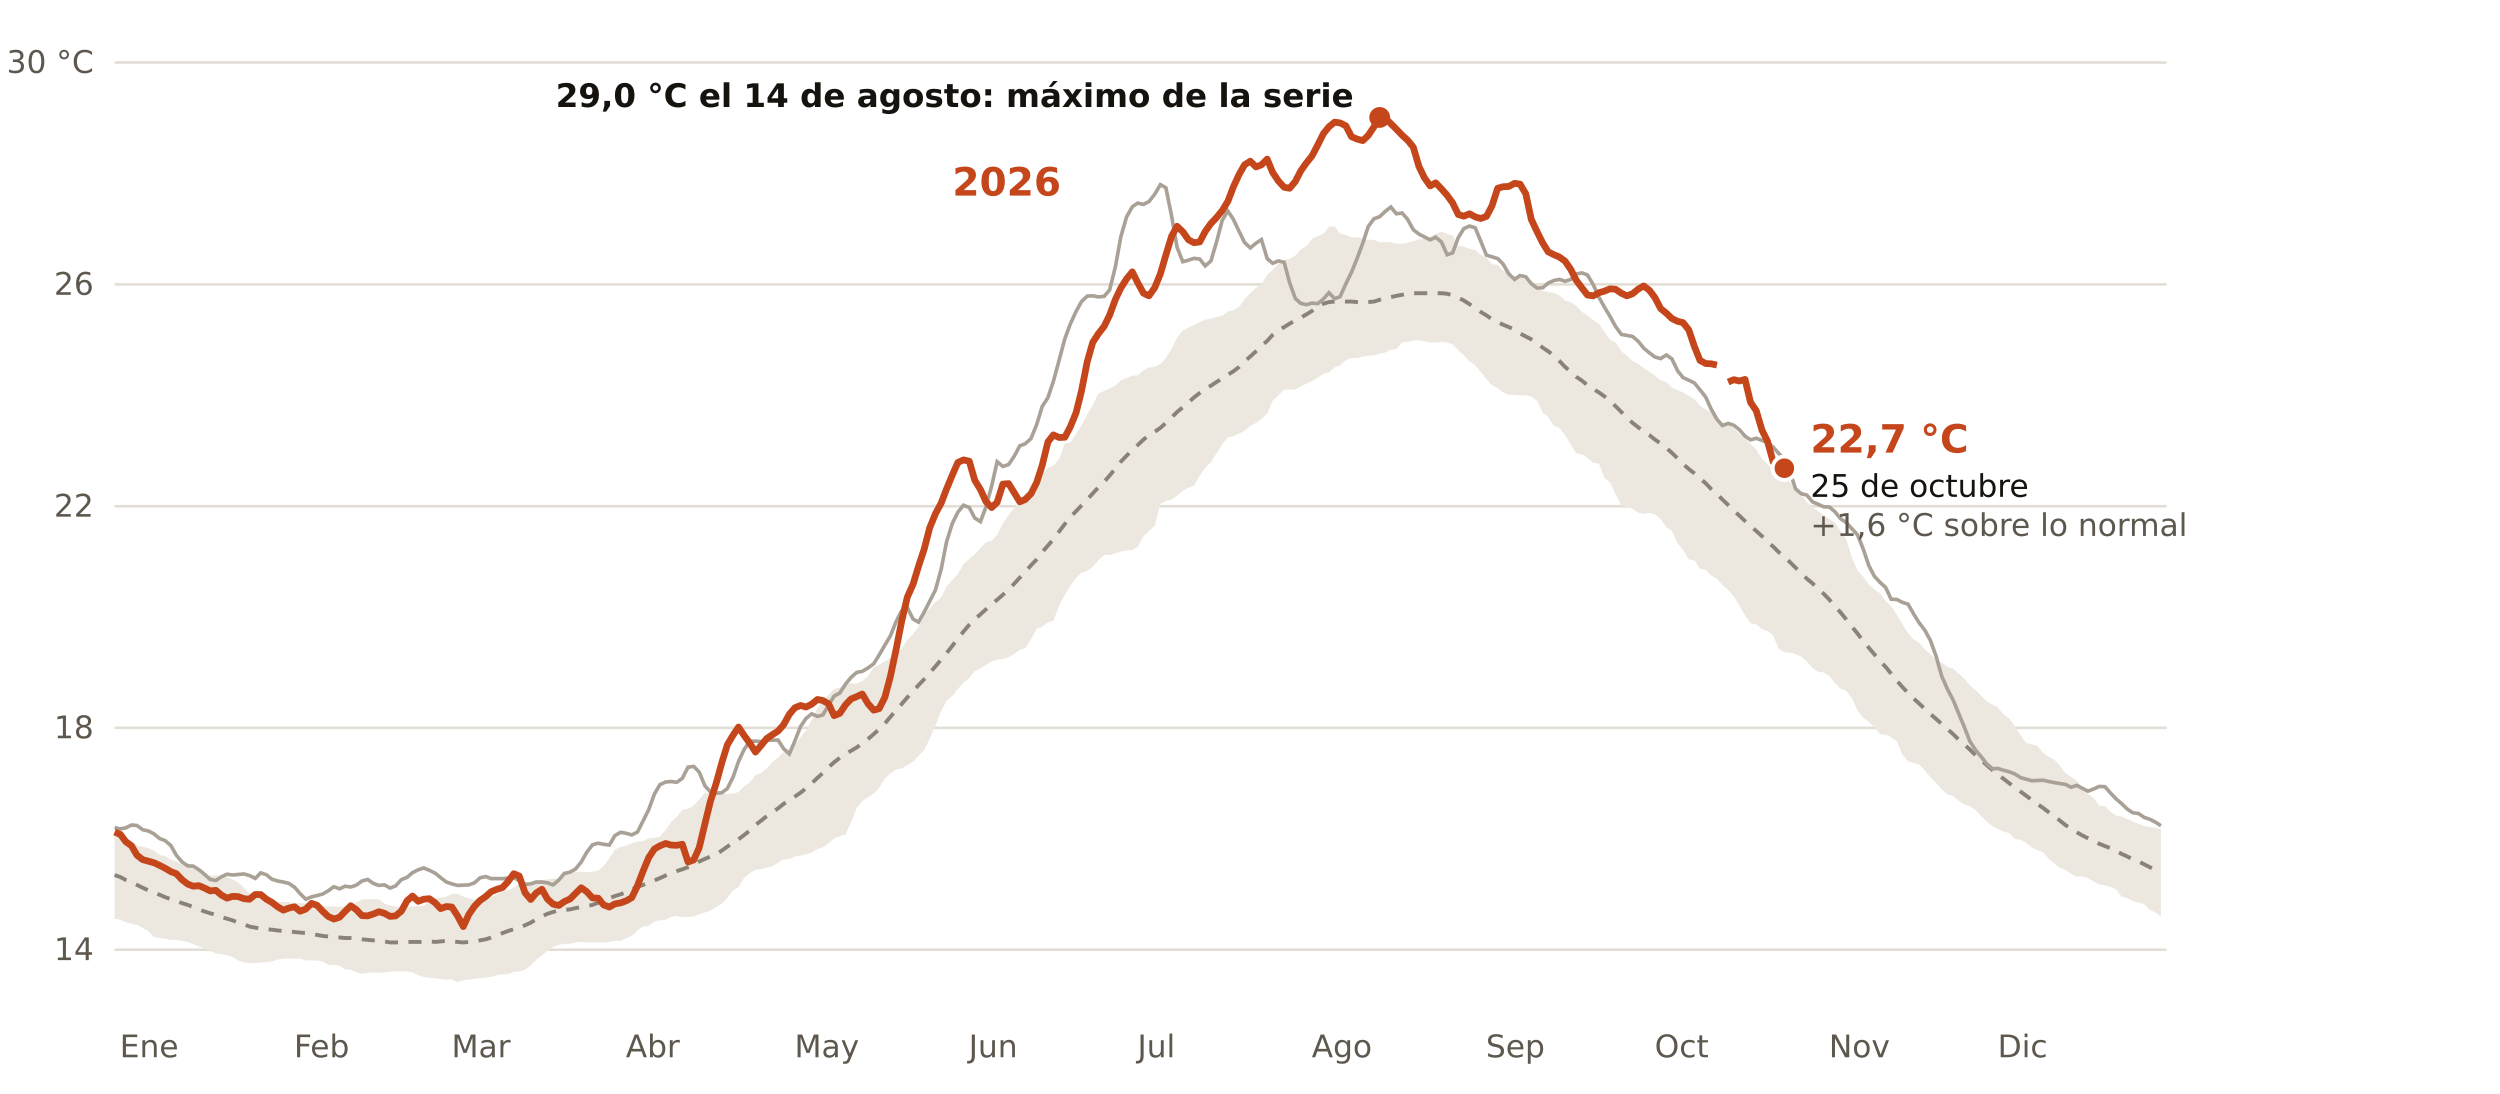
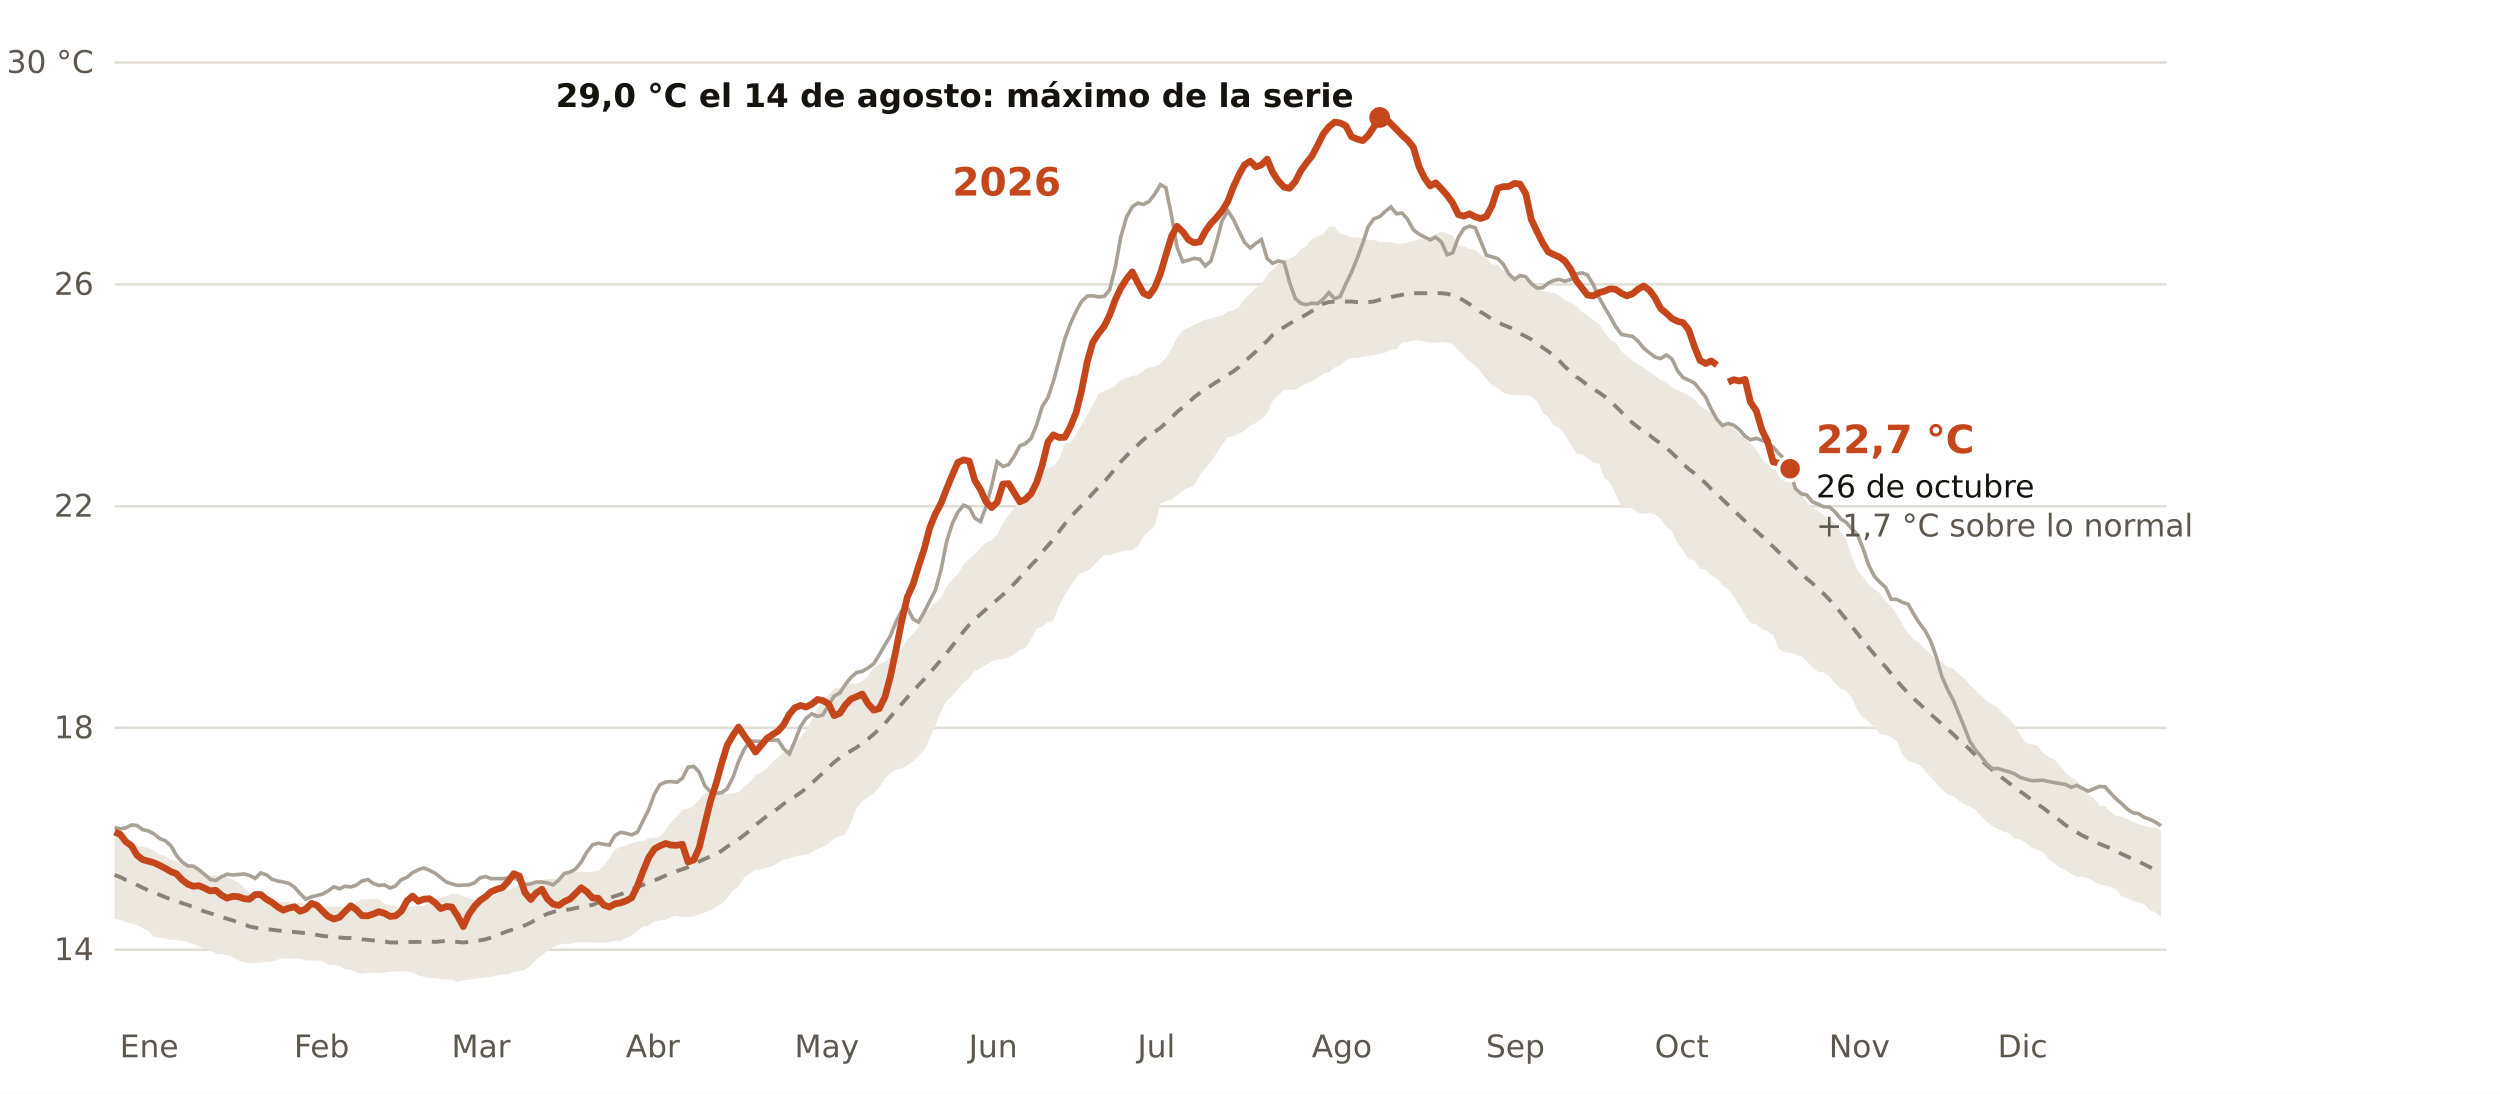
<svg xmlns="http://www.w3.org/2000/svg" viewBox="0 0 960 420" width="960" height="420" role="img" aria-label="Temperatura diaria del Mediterráneo español frente a lo normal de 1991-2020">
  <rect width="960" height="420" fill="#FFFFFF" />
  <line x1="44" x2="832" y1="364.7" y2="364.7" stroke="#E3DED5" stroke-width="1" />
  <text x="36.0" y="368.7" font-size="12" fill="#5E574E" text-anchor="end" font-weight="400" font-family="Public Sans, DejaVu Sans, Arial, sans-serif">14</text>
  <line x1="44" x2="832" y1="279.5" y2="279.5" stroke="#E3DED5" stroke-width="1" />
  <text x="36.0" y="283.5" font-size="12" fill="#5E574E" text-anchor="end" font-weight="400" font-family="Public Sans, DejaVu Sans, Arial, sans-serif">18</text>
  <line x1="44" x2="832" y1="194.4" y2="194.4" stroke="#E3DED5" stroke-width="1" />
  <text x="36.0" y="198.4" font-size="12" fill="#5E574E" text-anchor="end" font-weight="400" font-family="Public Sans, DejaVu Sans, Arial, sans-serif">22</text>
  <line x1="44" x2="832" y1="109.2" y2="109.2" stroke="#E3DED5" stroke-width="1" />
  <text x="36.0" y="113.2" font-size="12" fill="#5E574E" text-anchor="end" font-weight="400" font-family="Public Sans, DejaVu Sans, Arial, sans-serif">26</text>
  <line x1="44" x2="832" y1="24.0" y2="24.0" stroke="#E3DED5" stroke-width="1" />
  <text x="36.0" y="28.0" font-size="12" fill="#5E574E" text-anchor="end" font-weight="400" font-family="Public Sans, DejaVu Sans, Arial, sans-serif">30 °C</text>
  <text x="46.0" y="406.0" font-size="12" fill="#5E574E" text-anchor="start" font-weight="400" font-family="Public Sans, DejaVu Sans, Arial, sans-serif">Ene</text>
  <text x="112.9" y="406.0" font-size="12" fill="#5E574E" text-anchor="start" font-weight="400" font-family="Public Sans, DejaVu Sans, Arial, sans-serif">Feb</text>
  <text x="173.4" y="406.0" font-size="12" fill="#5E574E" text-anchor="start" font-weight="400" font-family="Public Sans, DejaVu Sans, Arial, sans-serif">Mar</text>
  <text x="240.3" y="406.0" font-size="12" fill="#5E574E" text-anchor="start" font-weight="400" font-family="Public Sans, DejaVu Sans, Arial, sans-serif">Abr</text>
  <text x="305.1" y="406.0" font-size="12" fill="#5E574E" text-anchor="start" font-weight="400" font-family="Public Sans, DejaVu Sans, Arial, sans-serif">May</text>
  <text x="372.0" y="406.0" font-size="12" fill="#5E574E" text-anchor="start" font-weight="400" font-family="Public Sans, DejaVu Sans, Arial, sans-serif">Jun</text>
  <text x="436.8" y="406.0" font-size="12" fill="#5E574E" text-anchor="start" font-weight="400" font-family="Public Sans, DejaVu Sans, Arial, sans-serif">Jul</text>
  <text x="503.7" y="406.0" font-size="12" fill="#5E574E" text-anchor="start" font-weight="400" font-family="Public Sans, DejaVu Sans, Arial, sans-serif">Ago</text>
  <text x="570.6" y="406.0" font-size="12" fill="#5E574E" text-anchor="start" font-weight="400" font-family="Public Sans, DejaVu Sans, Arial, sans-serif">Sep</text>
  <text x="635.4" y="406.0" font-size="12" fill="#5E574E" text-anchor="start" font-weight="400" font-family="Public Sans, DejaVu Sans, Arial, sans-serif">Oct</text>
  <text x="702.3" y="406.0" font-size="12" fill="#5E574E" text-anchor="start" font-weight="400" font-family="Public Sans, DejaVu Sans, Arial, sans-serif">Nov</text>
  <text x="767.1" y="406.0" font-size="12" fill="#5E574E" text-anchor="start" font-weight="400" font-family="Public Sans, DejaVu Sans, Arial, sans-serif">Dic</text>
  <polygon points="44.0,320.2 46.2,320.8 48.3,321.7 50.5,323.2 52.6,324.7 54.8,325.1 57.0,325.7 59.1,326.6 61.3,328.3 63.4,328.7 65.6,330.2 67.7,330.8 69.9,332.1 72.1,332.6 74.2,333.6 76.4,334.3 78.5,336.0 80.7,336.2 82.9,336.2 85.0,336.4 87.2,336.8 89.3,337.7 91.5,338.9 93.7,340.9 95.8,343.0 98.0,343.4 100.1,344.7 102.3,345.3 104.4,345.8 106.6,346.4 108.8,346.4 110.9,346.4 113.1,346.8 115.2,346.8 117.4,347.0 119.6,347.7 121.7,347.9 123.9,347.9 126.0,348.1 128.2,348.1 130.4,348.1 132.5,348.1 134.7,347.9 136.8,346.6 139.0,345.3 141.2,345.3 143.3,345.3 145.5,345.3 147.6,347.0 149.8,347.7 151.9,348.1 154.1,348.5 156.3,348.5 158.4,348.1 160.6,347.9 162.7,347.9 164.9,346.0 167.1,345.1 169.2,344.7 171.4,344.3 173.5,343.2 175.7,343.2 177.9,344.3 180.0,344.9 182.2,345.5 184.3,345.5 186.5,345.1 188.6,344.5 190.8,343.4 193.0,342.3 195.1,341.9 197.3,340.9 199.4,339.4 201.6,339.6 203.8,339.6 205.9,338.5 208.1,337.9 210.2,337.7 212.4,337.4 214.6,337.4 216.7,335.3 218.9,335.1 221.0,334.9 223.2,334.7 225.3,334.9 227.5,334.7 229.7,334.3 231.8,332.6 234.0,329.6 236.1,326.2 238.3,325.3 240.5,324.7 242.6,323.8 244.8,323.2 246.9,323.0 249.1,321.9 251.3,321.7 253.4,321.3 255.6,318.7 257.7,315.7 259.9,313.6 262.0,311.0 264.2,310.6 266.4,309.3 268.5,307.0 270.7,304.4 272.8,304.9 275.0,304.9 277.2,304.9 279.3,304.9 281.5,304.7 283.6,304.2 285.8,301.9 288.0,300.4 290.1,297.6 292.3,296.8 294.4,295.1 296.6,292.7 298.8,290.8 300.9,288.9 303.1,287.6 305.2,285.9 307.4,283.1 309.5,280.6 311.7,276.5 313.9,271.9 316.0,269.3 318.2,266.8 320.3,264.6 322.5,264.0 324.7,262.7 326.8,262.5 329.0,262.5 331.1,261.6 333.3,259.7 335.5,256.3 337.6,255.3 339.8,254.0 341.9,252.5 344.1,250.6 346.2,249.1 348.4,245.7 350.6,243.5 352.7,240.8 354.9,236.1 357.0,233.5 359.2,231.2 361.4,229.5 363.5,225.2 365.7,222.7 367.8,220.5 370.0,216.7 372.2,214.6 374.3,212.9 376.5,210.5 378.6,208.2 380.8,207.6 382.9,205.4 385.1,201.0 387.3,197.8 389.4,195.2 391.6,192.6 393.7,189.5 395.9,188.6 398.1,186.3 400.2,181.8 402.4,179.7 404.5,178.8 406.7,176.3 408.9,170.3 411.0,169.9 413.2,166.7 415.3,163.3 417.5,159.2 419.6,155.6 421.8,151.1 424.0,150.1 426.1,149.2 428.3,148.1 430.4,146.0 432.6,145.2 434.8,144.3 436.9,144.1 439.1,142.2 441.2,141.1 443.4,140.9 445.6,139.8 447.7,137.5 449.9,133.9 452.0,129.6 454.2,126.9 456.4,125.8 458.5,124.7 460.7,123.7 462.8,122.8 465.0,122.4 467.1,121.7 469.3,121.3 471.5,119.6 473.6,119.2 475.8,117.9 477.9,114.9 480.1,112.6 482.3,110.5 484.4,109.2 486.6,105.6 488.7,103.6 490.9,101.3 493.1,99.8 495.2,99.4 497.4,98.1 499.5,95.8 501.7,94.5 503.8,91.7 506.0,90.7 508.2,89.8 510.3,87.0 512.5,87.0 514.6,89.8 516.8,90.2 519.0,91.1 521.1,91.1 523.3,91.5 525.4,92.1 527.6,92.1 529.8,93.0 531.9,93.0 534.1,93.0 536.2,93.6 538.4,93.6 540.5,93.2 542.7,92.6 544.9,91.9 547.0,91.7 549.2,90.9 551.3,89.8 553.5,88.9 555.7,89.8 557.8,90.4 560.0,94.3 562.1,94.7 564.3,95.5 566.5,96.0 568.6,97.9 570.8,99.0 572.9,101.5 575.1,101.7 577.2,103.9 579.4,105.1 581.6,106.0 583.7,106.4 585.9,107.5 588.0,108.1 590.2,110.2 592.4,111.7 594.5,112.2 596.7,112.4 598.8,113.4 601.0,115.4 603.2,116.0 605.3,117.5 607.5,119.8 609.6,121.1 611.8,123.0 614.0,124.3 616.1,127.5 618.3,130.5 620.4,131.5 622.6,134.9 624.7,136.6 626.9,138.6 629.1,139.8 631.2,141.3 633.4,142.8 635.5,144.3 637.7,146.0 639.9,146.7 642.0,148.8 644.2,149.8 646.3,150.7 648.5,152.0 650.7,153.3 652.8,155.8 655.0,157.3 657.1,158.4 659.3,160.5 661.4,162.6 663.6,163.1 665.8,164.5 667.9,166.7 670.1,168.4 672.2,170.5 674.4,172.6 676.6,176.3 678.7,178.2 680.9,180.3 683.0,181.2 685.2,183.3 687.4,185.2 689.5,187.5 691.7,190.1 693.8,192.9 696.0,194.8 698.1,196.3 700.3,197.8 702.5,199.3 704.6,200.7 706.8,203.9 708.9,206.9 711.1,213.9 713.3,219.1 715.4,221.4 717.6,224.4 719.7,226.3 721.9,227.8 724.1,230.8 726.2,232.7 728.4,236.1 730.5,239.7 732.7,243.1 734.8,245.5 737.0,246.9 739.2,249.5 741.3,251.2 743.5,253.3 745.6,254.4 747.8,256.1 750.0,256.7 752.1,258.7 754.3,260.6 756.4,263.1 758.6,265.0 760.8,267.2 762.9,269.3 765.1,270.6 767.2,271.7 769.4,274.4 771.6,275.9 773.7,278.9 775.9,282.3 778.0,285.3 780.2,285.9 782.3,286.3 784.5,289.1 786.7,290.6 788.8,291.7 791.0,294.0 793.1,296.8 795.3,298.3 797.5,299.8 799.6,302.3 801.8,304.9 803.9,306.4 806.1,309.3 808.3,309.6 810.4,311.7 812.6,313.2 814.7,313.6 816.9,314.5 819.0,315.5 821.2,316.4 823.4,317.2 825.5,317.6 827.7,317.9 829.8,318.5 829.8,351.9 827.7,350.4 825.5,349.4 823.4,347.2 821.2,346.6 819.0,346.0 816.9,344.9 814.7,344.3 812.6,341.5 810.4,340.6 808.3,340.0 806.1,339.6 803.9,338.5 801.8,337.2 799.6,336.6 797.5,336.6 795.3,335.5 793.1,334.0 791.0,333.2 788.8,331.5 786.7,329.8 784.5,327.2 782.3,326.4 780.2,325.5 778.0,323.6 775.9,322.5 773.7,322.1 771.6,320.0 769.4,319.3 767.2,318.3 765.1,317.2 762.9,315.5 760.8,313.4 758.6,311.0 756.4,309.6 754.3,308.9 752.1,307.4 750.0,305.7 747.8,305.1 745.6,303.0 743.5,300.8 741.3,298.5 739.2,295.9 737.0,293.6 734.8,292.9 732.7,292.3 730.5,289.8 728.4,284.6 726.2,283.1 724.1,282.1 721.9,281.9 719.7,279.1 717.6,277.2 715.4,275.5 713.3,272.9 711.1,268.0 708.9,265.3 706.8,264.4 704.6,262.3 702.5,259.7 700.3,258.2 698.1,258.0 696.0,256.5 693.8,254.0 691.7,252.1 689.5,251.2 687.4,250.6 685.2,250.4 683.0,249.1 680.9,244.0 678.7,242.3 676.6,241.6 674.4,239.7 672.2,239.3 670.1,236.3 667.9,232.5 665.8,229.1 663.6,226.5 661.4,224.6 659.3,222.2 657.1,221.0 655.0,218.8 652.8,218.4 650.7,215.2 648.5,214.8 646.3,211.2 644.2,208.6 642.0,203.9 639.9,202.4 637.7,199.3 635.5,197.5 633.4,196.9 631.2,197.3 629.1,196.9 626.9,195.4 624.7,194.6 622.6,194.1 620.4,189.7 618.3,185.4 616.1,183.5 614.0,178.0 611.8,177.7 609.6,175.8 607.5,174.5 605.3,174.1 603.2,170.7 601.0,167.1 598.8,164.3 596.7,163.5 594.5,160.1 592.4,158.4 590.2,153.9 588.0,152.2 585.9,151.8 583.7,151.8 581.6,151.6 579.4,151.6 577.2,150.7 575.1,149.0 572.9,147.9 570.8,145.6 568.6,142.8 566.5,140.3 564.3,138.8 562.1,136.4 560.0,134.5 557.8,132.2 555.7,131.5 553.5,131.3 551.3,131.5 549.2,131.5 547.0,131.1 544.9,130.7 542.7,130.7 540.5,131.3 538.4,131.5 536.2,134.1 534.1,134.3 531.9,135.4 529.8,135.8 527.6,136.4 525.4,136.6 523.3,136.9 521.1,137.5 519.0,137.5 516.8,138.3 514.6,140.3 512.5,141.1 510.3,143.0 508.2,143.5 506.0,145.0 503.8,146.4 501.7,147.3 499.5,148.4 497.4,149.6 495.2,149.6 493.1,149.6 490.9,151.8 488.7,153.9 486.6,158.8 484.4,160.9 482.3,162.4 480.1,163.5 477.9,165.4 475.8,166.5 473.6,167.5 471.5,167.9 469.3,170.7 467.1,174.1 465.0,177.5 462.8,179.7 460.7,182.6 458.5,186.5 456.4,187.3 454.2,188.4 452.0,190.3 449.9,191.8 447.7,192.4 445.6,193.5 443.4,202.0 441.2,203.9 439.1,205.9 436.9,209.9 434.8,211.2 432.6,211.4 430.4,211.8 428.3,212.5 426.1,213.1 424.0,213.1 421.8,215.2 419.6,217.6 417.5,219.3 415.3,219.9 413.2,222.0 411.0,225.0 408.9,228.4 406.7,232.5 404.5,238.4 402.4,238.9 400.2,240.6 398.1,241.4 395.9,245.5 393.7,248.9 391.6,249.5 389.4,251.2 387.3,252.3 385.1,253.1 382.9,253.3 380.8,254.0 378.6,255.3 376.5,256.7 374.3,257.6 372.2,260.4 370.0,262.1 367.8,264.6 365.7,267.2 363.5,269.1 361.4,273.1 359.2,278.5 357.0,283.6 354.9,288.0 352.7,290.2 350.6,292.5 348.4,293.8 346.2,295.1 344.1,295.5 341.9,297.0 339.8,298.9 337.6,302.5 335.5,304.7 333.3,306.1 331.1,307.6 329.0,310.2 326.8,315.7 324.7,320.4 322.5,321.1 320.3,321.9 318.2,323.8 316.0,325.3 313.9,326.0 311.7,327.4 309.5,328.1 307.4,328.5 305.2,328.9 303.1,329.8 300.9,330.0 298.8,331.3 296.6,332.6 294.4,333.2 292.3,333.8 290.1,334.0 288.0,335.3 285.8,337.0 283.6,340.6 281.5,341.9 279.3,344.7 277.2,347.0 275.0,348.3 272.8,349.6 270.7,350.4 268.5,351.1 266.4,351.9 264.2,352.1 262.0,352.1 259.9,351.7 257.7,352.1 255.6,353.2 253.4,353.4 251.3,353.8 249.1,355.5 246.9,355.8 244.8,357.3 242.6,359.4 240.5,360.2 238.3,361.3 236.1,361.3 234.0,361.7 231.8,361.9 229.7,361.9 227.5,361.9 225.3,361.9 223.2,361.7 221.0,361.9 218.9,362.4 216.7,362.4 214.6,362.8 212.4,363.6 210.2,365.1 208.1,366.8 205.9,368.5 203.8,370.7 201.6,372.4 199.4,373.0 197.3,373.2 195.1,374.1 193.0,374.1 190.8,374.5 188.6,375.1 186.5,375.4 184.3,375.6 182.2,375.8 180.0,376.2 177.9,376.4 175.7,377.1 173.5,376.2 171.4,376.2 169.2,376.0 167.1,375.6 164.9,375.6 162.7,375.1 160.6,374.5 158.4,373.4 156.3,373.0 154.1,373.0 151.9,373.0 149.8,373.2 147.6,373.4 145.5,373.6 143.3,373.4 141.2,373.6 139.0,373.9 136.8,373.4 134.7,372.4 132.5,372.2 130.4,370.9 128.2,370.5 126.0,370.5 123.9,369.2 121.7,368.8 119.6,368.8 117.4,368.8 115.2,368.1 113.1,368.1 110.9,368.1 108.8,368.1 106.6,368.5 104.4,369.2 102.3,369.4 100.1,369.6 98.0,369.8 95.8,369.8 93.7,369.6 91.5,368.8 89.3,367.5 87.2,366.8 85.0,366.4 82.9,366.2 80.7,365.1 78.5,364.3 76.4,363.4 74.2,362.6 72.1,361.7 69.9,361.3 67.7,360.9 65.6,360.9 63.4,360.4 61.3,360.2 59.1,359.8 57.0,357.5 54.8,356.4 52.6,355.1 50.5,354.7 48.3,354.1 46.2,353.2 44.0,352.8" fill="#ECE7DF" />
  <polyline points="44.0,336.0 46.2,336.8 48.3,337.9 50.5,338.7 52.6,339.8 54.8,340.9 57.0,341.9 59.1,342.8 61.3,343.6 63.4,344.5 65.6,345.3 67.7,346.0 69.9,346.8 72.1,347.5 74.2,348.3 76.4,349.2 78.5,350.0 80.7,350.7 82.9,351.3 85.0,352.1 87.2,352.8 89.3,353.4 91.5,354.3 93.7,354.9 95.8,355.8 98.0,356.2 100.1,356.6 102.3,356.8 104.4,357.0 106.6,357.3 108.8,357.5 110.9,357.7 113.1,357.9 115.2,358.1 117.4,358.3 119.6,358.7 121.7,359.0 123.9,359.4 126.0,359.6 128.2,359.8 130.4,360.0 132.5,360.2 134.7,360.2 136.8,360.4 139.0,360.7 141.2,360.9 143.3,361.1 145.5,361.3 147.6,361.5 149.8,361.9 151.9,361.9 154.1,361.9 156.3,361.7 158.4,361.7 160.6,361.7 162.7,361.7 164.9,361.5 167.1,361.7 169.2,361.5 171.4,361.3 173.5,361.5 175.7,361.7 177.9,361.9 180.0,361.7 182.2,361.5 184.3,361.1 186.5,360.7 188.6,360.0 190.8,359.2 193.0,358.3 195.1,357.5 197.3,356.8 199.4,356.2 201.6,355.3 203.8,354.3 205.9,353.0 208.1,351.9 210.2,350.9 212.4,350.2 214.6,349.6 216.7,349.4 218.9,349.2 221.0,348.7 223.2,348.3 225.3,347.9 227.5,347.5 229.7,346.6 231.8,346.0 234.0,344.9 236.1,344.1 238.3,343.4 240.5,342.6 242.6,341.5 244.8,340.6 246.9,339.8 249.1,338.9 251.3,338.1 253.4,337.2 255.6,336.2 257.7,335.3 259.9,334.5 262.0,333.8 264.2,333.0 266.4,332.1 268.5,330.8 270.7,329.8 272.8,328.9 275.0,328.1 277.2,326.6 279.3,325.1 281.5,323.6 283.6,322.3 285.8,320.6 288.0,318.9 290.1,316.8 292.3,315.1 294.4,313.4 296.6,311.9 298.8,310.4 300.9,308.7 303.1,307.2 305.2,305.9 307.4,304.4 309.5,302.7 311.7,300.8 313.9,298.7 316.0,296.8 318.2,294.6 320.3,292.7 322.5,291.0 324.7,289.5 326.8,288.3 329.0,287.0 331.1,285.5 333.3,283.8 335.5,281.9 337.6,280.0 339.8,277.8 341.9,275.3 344.1,272.7 346.2,270.4 348.4,267.8 350.6,265.5 352.7,263.1 354.9,260.8 357.0,258.4 359.2,255.9 361.4,253.3 363.5,250.8 365.7,248.0 367.8,245.2 370.0,242.5 372.2,239.9 374.3,237.8 376.5,235.9 378.6,234.0 380.8,232.0 382.9,230.3 385.1,228.4 387.3,226.5 389.4,224.2 391.6,221.8 393.7,219.5 395.9,217.1 398.1,214.8 400.2,212.0 402.4,209.5 404.5,207.1 406.7,204.1 408.9,201.2 411.0,198.6 413.2,196.3 415.3,194.1 417.5,191.8 419.6,189.5 421.8,187.1 424.0,185.0 426.1,182.6 428.3,179.9 430.4,177.3 432.6,175.0 434.8,172.8 436.9,170.9 439.1,168.8 441.2,167.1 443.4,165.8 445.6,164.3 447.7,162.4 449.9,160.3 452.0,158.2 454.2,156.4 456.4,154.5 458.5,152.6 460.7,150.9 462.8,149.4 465.0,148.1 467.1,146.7 469.3,145.4 471.5,143.9 473.6,142.6 475.8,140.9 477.9,138.8 480.1,136.9 482.3,134.9 484.4,132.8 486.6,130.9 488.7,128.6 490.9,126.9 493.1,125.6 495.2,124.3 497.4,123.0 499.5,122.0 501.7,120.7 503.8,119.4 506.0,117.9 508.2,116.6 510.3,116.0 512.5,115.8 514.6,115.6 516.8,115.8 519.0,115.8 521.1,116.0 523.3,116.2 525.4,116.0 527.6,115.8 529.8,115.1 531.9,114.5 534.1,114.1 536.2,113.6 538.4,113.2 540.5,112.8 542.7,112.6 544.9,112.6 547.0,112.6 549.2,112.6 551.3,112.6 553.5,112.6 555.7,112.8 557.8,113.4 560.0,114.3 562.1,115.4 564.3,116.8 566.5,118.3 568.6,119.8 570.8,121.1 572.9,122.6 575.1,123.7 577.2,124.7 579.4,125.6 581.6,126.6 583.7,128.1 585.9,129.2 588.0,130.3 590.2,131.7 592.4,133.5 594.5,134.9 596.7,136.6 598.8,138.6 601.0,140.9 603.2,142.8 605.3,144.7 607.5,146.2 609.6,147.9 611.8,149.4 614.0,150.7 616.1,152.2 618.3,154.1 620.4,156.0 622.6,158.2 624.7,160.3 626.9,162.4 629.1,164.1 631.2,165.8 633.4,167.1 635.5,168.8 637.7,170.3 639.9,172.0 642.0,173.9 644.2,176.0 646.3,178.2 648.5,180.1 650.7,181.8 652.8,183.7 655.0,185.6 657.1,187.8 659.3,189.7 661.4,191.8 663.6,193.9 665.8,196.1 667.9,198.0 670.1,200.1 672.2,202.0 674.4,203.9 676.6,205.9 678.7,208.0 680.9,209.9 683.0,212.0 685.2,213.9 687.4,215.9 689.5,218.0 691.7,220.1 693.8,222.2 696.0,224.0 698.1,226.1 700.3,228.0 702.5,230.3 704.6,232.7 706.8,235.2 708.9,237.8 711.1,240.6 713.3,243.3 715.4,246.1 717.6,248.7 719.7,251.2 721.9,253.8 724.1,256.1 726.2,258.7 728.4,261.4 730.5,263.8 732.7,266.1 734.8,268.2 737.0,270.2 739.2,272.3 741.3,274.2 743.5,276.1 745.6,278.0 747.8,280.0 750.0,281.9 752.1,284.0 754.3,285.9 756.4,287.8 758.6,290.0 760.8,291.9 762.9,293.8 765.1,295.7 767.2,297.4 769.4,299.1 771.6,300.8 773.7,302.5 775.9,304.0 778.0,305.5 780.2,307.2 782.3,308.7 784.5,310.2 786.7,311.9 788.8,313.4 791.0,315.1 793.1,316.8 795.3,318.3 797.5,319.6 799.6,320.8 801.8,321.9 803.9,323.0 806.1,324.0 808.3,324.9 810.4,325.7 812.6,326.8 814.7,327.9 816.9,328.9 819.0,330.0 821.2,330.8 823.4,331.9 825.5,333.0 827.7,334.0 829.8,334.9" fill="none" stroke="#8A8277" stroke-width="1.5" stroke-dasharray="5 4" />
  <polyline points="44.0,317.8 46.2,318.3 48.3,317.9 50.5,316.8 52.6,317.0 54.8,318.6 57.0,319.1 59.1,320.2 61.3,322.0 63.4,322.8 65.6,324.7 67.7,328.4 69.9,331.0 72.1,332.5 74.2,332.6 76.4,334.0 78.5,335.7 80.7,337.7 82.9,338.1 85.0,336.7 87.2,335.7 89.3,336.0 91.5,335.8 93.7,335.6 95.8,336.2 98.0,337.3 100.1,335.2 102.3,335.9 104.4,337.6 106.6,338.3 108.8,338.7 110.9,339.2 113.1,340.7 115.2,343.1 117.4,345.3 119.6,344.4 121.7,343.9 123.9,343.3 126.0,342.1 128.2,340.5 130.4,341.3 132.5,340.3 134.7,340.6 136.8,339.9 139.0,338.3 141.2,337.7 143.3,339.2 145.5,340.0 147.6,339.8 149.8,341.0 151.9,340.2 154.1,337.8 156.3,336.9 158.4,335.1 160.6,334.0 162.7,333.3 164.9,334.2 167.1,335.3 169.2,337.0 171.4,338.7 173.5,339.4 175.7,340.0 177.9,339.9 180.0,339.8 182.2,339.0 184.3,337.1 186.5,336.6 188.6,337.4 190.8,337.4 193.0,337.4 195.1,337.2 197.3,337.0 199.4,338.2 201.6,339.6 203.8,339.4 205.9,338.7 208.1,338.7 210.2,339.0 212.4,339.8 214.6,337.9 216.7,335.4 218.9,334.9 221.0,333.7 223.2,331.0 225.3,327.3 227.5,324.4 229.7,323.8 231.8,324.2 234.0,324.5 236.1,320.9 238.3,319.6 240.5,320.0 242.6,320.6 244.8,319.5 246.9,315.3 249.1,310.9 251.3,304.9 253.4,301.3 255.6,300.3 257.7,300.1 259.9,300.4 262.0,298.9 264.2,294.6 266.4,294.3 268.5,296.5 270.7,301.8 272.8,304.1 275.0,304.6 277.2,304.4 279.3,302.8 281.5,298.4 283.6,292.4 285.8,287.7 288.0,284.6 290.1,284.6 292.3,284.8 294.4,284.3 296.6,284.2 298.8,284.2 300.9,287.5 303.1,289.5 305.2,284.6 307.4,279.0 309.5,275.9 311.7,274.1 313.9,275.1 316.0,274.5 318.2,270.7 320.3,267.3 322.5,266.1 324.7,262.7 326.8,260.1 329.0,258.2 331.1,257.8 333.3,256.5 335.5,254.9 337.6,251.5 339.8,247.7 341.9,244.2 344.1,238.7 346.2,234.6 348.4,233.3 350.6,237.7 352.7,238.9 354.9,235.0 357.0,230.9 359.2,226.6 361.4,218.6 363.5,208.0 365.7,201.0 367.8,196.7 370.0,194.0 372.2,194.9 374.3,198.9 376.5,200.3 378.6,194.7 380.8,186.6 382.9,177.3 385.1,179.1 387.3,178.4 389.4,175.3 391.6,171.2 393.7,170.4 395.9,168.4 398.1,163.0 400.2,156.1 402.4,152.7 404.5,146.4 406.7,138.3 408.9,130.1 411.0,124.4 413.2,119.6 415.3,115.8 417.5,113.7 419.6,113.6 421.8,114.0 424.0,113.8 426.1,111.3 428.3,102.5 430.4,90.9 432.6,83.3 434.8,79.4 436.9,78.0 439.1,78.5 441.2,77.4 443.4,74.6 445.6,70.9 447.7,72.1 449.9,83.0 452.0,95.0 454.2,100.5 456.4,99.9 458.5,99.2 460.7,99.5 462.8,102.1 465.0,100.2 467.1,93.1 469.3,84.7 471.5,81.0 473.6,84.2 475.8,88.8 477.9,93.1 480.1,95.2 482.3,93.4 484.4,92.0 486.6,99.3 488.7,101.1 490.9,100.2 493.1,100.7 495.2,108.5 497.4,114.6 499.5,116.5 501.7,117.0 503.8,116.4 506.0,116.6 508.2,114.8 510.3,112.4 512.5,114.7 514.6,113.9 516.8,109.0 519.0,104.5 521.1,99.3 523.3,93.4 525.4,87.0 527.6,84.0 529.8,83.2 531.9,81.2 534.1,79.5 536.2,82.1 538.4,81.8 540.5,84.2 542.7,88.2 544.9,89.9 547.0,91.0 549.2,92.1 551.3,91.1 553.5,92.9 555.7,97.8 557.8,97.1 560.0,91.2 562.1,87.8 564.3,86.8 566.5,87.5 568.6,92.6 570.8,98.0 572.9,98.6 575.1,99.3 577.2,101.4 579.4,105.2 581.6,107.3 583.7,105.8 585.9,106.3 588.0,108.9 590.2,110.6 592.4,110.5 594.5,108.7 596.7,107.7 598.8,107.3 601.0,108.0 603.2,107.3 605.3,105.2 607.5,104.8 609.6,105.6 611.8,109.3 614.0,114.2 616.1,117.9 618.3,121.6 620.4,125.4 622.6,128.4 624.7,128.8 626.9,129.2 629.1,131.1 631.2,133.7 633.4,135.5 635.5,137.1 637.7,137.7 639.9,136.3 642.0,137.8 644.2,142.4 646.3,145.0 648.5,146.0 650.7,147.1 652.8,149.7 655.0,152.5 657.1,157.1 659.3,161.0 661.4,163.4 663.6,162.6 665.8,163.3 667.9,165.0 670.1,167.5 672.2,168.9 674.4,168.3 676.6,169.1 678.7,169.9 680.9,171.7 683.0,174.1 685.2,176.2 687.4,181.4 689.5,187.7 691.7,189.6 693.8,190.1 696.0,192.7 698.1,193.6 700.3,194.6 702.5,194.7 704.6,196.5 706.8,199.2 708.9,200.6 711.1,203.0 713.3,205.4 715.4,210.6 717.6,217.1 719.7,221.2 721.9,223.6 724.1,225.6 726.2,230.1 728.4,230.2 730.5,231.3 732.7,232.0 734.8,235.7 737.0,239.2 739.2,242.1 741.3,246.0 743.5,252.1 745.6,259.6 747.8,264.6 750.0,268.8 752.1,273.9 754.3,279.2 756.4,284.6 758.6,288.0 760.8,290.6 762.9,293.3 765.1,295.2 767.2,295.1 769.4,295.8 771.6,296.4 773.7,297.2 775.9,298.6 778.0,299.2 780.2,299.8 782.3,299.7 784.5,299.6 786.7,300.1 788.8,300.5 791.0,300.9 793.1,301.2 795.3,302.3 797.5,301.6 799.6,302.7 801.8,303.8 803.9,303.0 806.1,302.0 808.3,302.1 810.4,304.5 812.6,306.8 814.7,308.6 816.9,310.7 819.0,312.1 821.2,312.4 823.4,313.9 825.5,314.6 827.7,315.7 829.8,317.1" fill="none" stroke="#A9A196" stroke-width="1.4" />
-   <polyline points="44.0,319.5 46.2,320.4 48.3,323.2 50.5,324.8 52.6,328.4 54.8,330.1 57.0,330.7 59.1,331.3 61.3,332.3 63.4,333.4 65.6,334.7 67.7,335.5 69.9,337.8 72.1,339.5 74.2,340.3 76.4,340.1 78.5,341.0 80.7,342.1 82.9,341.9 85.0,343.7 87.2,344.9 89.3,344.2 91.5,344.3 93.7,345.1 95.8,345.3 98.0,343.5 100.1,343.5 102.3,345.3 104.4,346.5 106.6,348.2 108.8,349.5 110.9,348.7 113.1,348.2 115.2,349.9 117.4,349.1 119.6,346.9 121.7,347.6 123.9,349.9 126.0,351.9 128.2,352.9 130.4,352.2 132.5,350.0 134.7,347.8 136.8,349.3 139.0,351.6 141.2,351.7 143.3,351.0 145.5,350.1 147.6,350.7 149.8,351.9 151.9,351.7 154.1,349.9 156.3,345.9 158.4,344.1 160.6,346.1 162.7,345.3 164.9,345.1 167.1,346.7 169.2,348.9 171.4,348.1 173.5,348.3 175.7,351.7 177.9,355.8 180.0,351.2 182.2,348.0 184.3,345.8 186.5,344.3 188.6,342.4 190.8,341.5 193.0,340.8 195.1,338.5 197.3,335.5 199.4,336.4 201.6,342.8 203.8,345.4 205.9,342.9 208.1,341.5 210.2,345.2 212.4,347.2 214.6,347.7 216.7,346.2 218.9,345.2 221.0,343.1 223.2,340.9 225.3,342.4 227.5,344.8 229.7,344.9 231.8,347.5 234.0,348.3 236.1,347.1 238.3,346.7 240.5,345.9 242.6,344.7 244.8,340.1 246.9,334.6 249.1,329.3 251.3,326.0 253.4,324.8 255.6,323.9 257.7,324.5 259.9,324.6 262.0,324.2 264.2,331.0 266.4,330.2 268.5,325.5 270.7,316.3 272.8,307.7 275.0,300.8 277.2,292.8 279.3,286.0 281.5,282.3 283.6,279.2 285.8,282.5 288.0,285.5 290.1,288.8 292.3,286.2 294.4,283.6 296.6,282.1 298.8,280.7 300.9,278.3 303.1,274.3 305.2,271.8 307.4,270.9 309.5,271.5 311.7,270.4 313.9,268.6 316.0,269.0 318.2,270.3 320.3,274.8 322.5,273.9 324.7,270.6 326.8,268.4 329.0,267.5 331.1,266.5 333.3,270.2 335.5,272.7 337.6,272.1 339.8,267.7 341.9,259.8 344.1,249.4 346.2,238.8 348.4,229.3 350.6,224.4 352.7,217.5 354.9,210.8 357.0,202.7 359.2,197.3 361.4,193.2 363.5,187.7 365.7,182.4 367.8,177.6 370.0,176.6 372.2,177.1 374.3,184.4 376.5,188.0 378.6,192.6 380.8,194.9 382.9,192.9 385.1,185.9 387.3,185.7 389.4,189.1 391.6,192.7 393.7,191.8 395.9,189.6 398.1,185.2 400.2,178.7 402.4,169.7 404.5,167.0 406.7,168.0 408.9,167.9 411.0,163.9 413.2,158.5 415.3,150.1 417.5,138.9 419.6,131.5 421.8,128.1 424.0,125.3 426.1,121.0 428.3,115.0 430.4,110.6 432.6,107.1 434.8,104.4 436.9,108.6 439.1,112.6 441.2,113.6 443.4,110.5 445.6,105.1 447.7,97.9 449.9,90.7 452.0,86.9 454.2,89.0 456.4,92.1 458.5,93.2 460.7,92.9 462.8,88.9 465.0,85.8 467.1,83.6 469.3,80.9 471.5,77.3 473.6,71.8 475.8,67.0 477.9,63.3 480.1,61.9 482.3,64.1 484.4,63.3 486.6,61.1 488.7,66.2 490.9,69.5 493.1,71.9 495.2,72.3 497.4,69.7 499.5,65.6 501.7,62.5 503.8,59.9 506.0,55.7 508.2,51.3 510.3,48.7 512.5,46.9 514.6,47.2 516.8,48.3 519.0,52.5 521.1,53.4 523.3,54.0 525.4,52.0 527.6,48.7 529.8,45.1 531.9,45.3 534.1,47.5 536.2,49.6 538.4,51.9 540.5,53.8 542.7,56.5 544.9,64.0 547.0,68.3 549.2,71.4 551.3,70.2 553.5,72.5 555.7,75.0 557.8,77.9 560.0,82.4 562.1,83.0 564.3,82.1 566.5,83.3 568.6,83.9 570.8,83.1 572.9,79.1 575.1,72.3 577.2,71.7 579.4,71.6 581.6,70.4 583.7,70.7 585.9,74.4 588.0,84.2 590.2,88.9 592.4,93.3 594.5,96.7 596.7,97.8 598.8,98.7 601.0,100.3 603.2,103.5 605.3,107.7 607.5,110.6 609.6,113.3 611.8,113.6 614.0,112.4 616.1,111.8 618.3,110.9 620.4,111.1 622.6,112.6 624.7,113.6 626.9,112.8 629.1,111.0 631.2,109.8 633.4,111.5 635.5,114.3 637.7,118.5 639.9,120.3 642.0,122.3 644.2,123.4 646.3,123.9 648.5,126.7 650.7,133.2 652.8,138.4 655.0,139.6 657.1,139.7 659.3,140.2" fill="none" stroke="#C4461A" stroke-width="2.6" stroke-linejoin="round" />
-   <polyline points="663.6,146.7 665.8,145.8 667.9,146.3 670.1,145.7 672.2,154.5 674.4,157.7 676.6,165.2 678.7,169.4 680.9,177.4 683.0,177.8 685.2,179.8" fill="none" stroke="#C4461A" stroke-width="2.6" stroke-linejoin="round" />
+   <polyline points="44.0,319.5 46.2,320.4 48.3,323.2 50.5,324.8 52.6,328.4 54.8,330.1 57.0,330.7 59.1,331.3 61.3,332.3 63.4,333.4 65.6,334.7 67.7,335.5 69.9,337.8 72.1,339.5 74.2,340.3 76.4,340.1 78.5,341.0 80.7,342.1 82.9,341.9 85.0,343.7 87.2,344.9 89.3,344.2 91.5,344.3 93.7,345.1 95.8,345.3 98.0,343.5 100.1,343.5 102.3,345.3 104.4,346.5 106.6,348.2 108.8,349.5 110.9,348.7 113.1,348.2 115.2,349.9 117.4,349.1 119.6,346.9 121.7,347.6 123.9,349.9 126.0,351.9 128.2,352.9 130.4,352.2 132.5,350.0 134.7,347.8 136.8,349.3 139.0,351.6 141.2,351.7 143.3,351.0 145.5,350.1 147.6,350.7 149.8,351.9 151.9,351.7 154.1,349.9 156.3,345.9 158.4,344.1 160.6,346.1 162.7,345.3 164.9,345.1 167.1,346.7 169.2,348.9 171.4,348.1 173.5,348.3 175.7,351.7 177.9,355.8 180.0,351.2 182.2,348.0 184.3,345.8 186.5,344.3 188.6,342.4 190.8,341.5 193.0,340.8 195.1,338.5 197.3,335.5 199.4,336.4 201.6,342.8 203.8,345.4 205.9,342.9 208.1,341.5 210.2,345.2 212.4,347.2 214.6,347.7 216.7,346.2 218.9,345.2 221.0,343.1 223.2,340.9 225.3,342.4 227.5,344.8 229.7,344.9 231.8,347.5 234.0,348.3 236.1,347.1 238.3,346.7 240.5,345.9 242.6,344.7 244.8,340.1 246.9,334.6 249.1,329.3 251.3,326.0 253.4,324.8 255.6,323.9 257.7,324.5 259.9,324.6 262.0,324.2 264.2,331.0 266.4,330.2 268.5,325.5 270.7,316.3 272.8,307.7 275.0,300.8 277.2,292.8 279.3,286.0 281.5,282.3 283.6,279.2 285.8,282.5 288.0,285.5 290.1,288.8 292.3,286.2 294.4,283.6 296.6,282.1 298.8,280.7 300.9,278.3 303.1,274.3 305.2,271.8 307.4,270.9 309.5,271.5 311.7,270.4 313.9,268.6 316.0,269.0 318.2,270.3 320.3,274.8 322.5,273.9 324.7,270.6 326.8,268.4 329.0,267.5 331.1,266.5 333.3,270.2 335.5,272.7 337.6,272.1 339.8,267.7 341.9,259.8 344.1,249.4 346.2,238.8 348.4,229.3 350.6,224.4 352.7,217.5 354.9,210.8 357.0,202.7 359.2,197.3 361.4,193.2 363.5,187.7 365.7,182.4 367.8,177.6 370.0,176.6 372.2,177.1 374.3,184.4 376.5,188.0 378.6,192.6 380.8,194.9 382.9,192.9 385.1,185.9 387.3,185.7 389.4,189.1 391.6,192.7 393.7,191.8 395.9,189.6 398.1,185.2 400.2,178.7 402.4,169.7 404.5,167.0 406.7,168.0 408.9,167.9 411.0,163.9 413.2,158.5 415.3,150.1 417.5,138.9 419.6,131.5 421.8,128.1 424.0,125.3 426.1,121.0 428.3,115.0 430.4,110.6 432.6,107.1 434.8,104.4 436.9,108.6 439.1,112.6 441.2,113.6 443.4,110.5 445.6,105.1 447.7,97.9 449.9,90.7 452.0,86.9 454.2,89.0 456.4,92.1 458.5,93.2 460.7,92.9 462.8,88.9 465.0,85.8 467.1,83.6 469.3,80.9 471.5,77.3 473.6,71.8 475.8,67.0 477.9,63.3 480.1,61.9 482.3,64.1 484.4,63.3 486.6,61.1 488.7,66.2 490.9,69.5 493.1,71.9 495.2,72.3 497.4,69.7 499.5,65.6 501.7,62.5 503.8,59.9 506.0,55.7 508.2,51.3 510.3,48.7 512.5,46.9 514.6,47.2 516.8,48.3 519.0,52.5 521.1,53.4 523.3,54.0 525.4,52.0 527.6,48.7 529.8,45.1 531.9,45.3 534.1,47.5 536.2,49.6 538.4,51.9 540.5,53.8 542.7,56.5 544.9,64.0 547.0,68.3 549.2,71.4 551.3,70.2 553.5,72.5 555.7,75.0 557.8,77.9 560.0,82.4 562.1,83.0 564.3,82.1 566.5,83.3 568.6,83.9 570.8,83.1 572.9,79.1 575.1,72.3 577.2,71.7 579.4,71.6 581.6,70.4 583.7,70.7 585.9,74.4 588.0,84.2 590.2,88.9 592.4,93.3 594.5,96.7 596.7,97.8 598.8,98.7 601.0,100.3 603.2,103.5 605.3,107.7 607.5,110.6 609.6,113.3 611.8,113.6 614.0,112.4 616.1,111.8 618.3,110.9 620.4,111.1 622.6,112.6 624.7,113.6 626.9,112.8 629.1,111.0 631.2,109.8 633.4,111.5 635.5,114.3 637.7,118.5 639.9,120.3 642.0,122.3 644.2,123.4 646.3,123.9 648.5,126.7 650.7,133.2 652.8,138.4 655.0,139.6 657.1,138.6 659.3,140.2" fill="none" stroke="#C4461A" stroke-width="2.6" stroke-linejoin="round" />
+   <polyline points="663.6,146.7 665.8,145.8 667.9,146.3 670.1,145.7 672.2,154.5 674.4,157.7 676.6,165.2 678.7,169.4 680.9,177.4 683.0,177.8 685.2,179.8 687.4,180.0" fill="none" stroke="#C4461A" stroke-width="2.6" stroke-linejoin="round" />
  <circle cx="529.8" cy="45.1" r="4" fill="#C4461A" />
  <text x="519.8" y="41.1" font-size="12.5" fill="#16130F" text-anchor="end" font-weight="600" font-family="Public Sans, DejaVu Sans, Arial, sans-serif">29,0 °C el 14 de agosto: máximo de la serie</text>
-   <circle cx="685.2" cy="179.8" r="4.5" fill="#C4461A" stroke="#fff" stroke-width="1.5" />
-   <text x="695.2" y="173.8" font-size="15" fill="#C4461A" text-anchor="start" font-weight="700" font-family="Public Sans, DejaVu Sans, Arial, sans-serif">22,7 °C</text>
-   <text x="695.2" y="190.8" font-size="12" fill="#16130F" text-anchor="start" font-weight="500" font-family="Public Sans, DejaVu Sans, Arial, sans-serif">25 de octubre</text>
-   <text x="695.2" y="205.8" font-size="12" fill="#5E574E" text-anchor="start" font-weight="400" font-family="Public Sans, DejaVu Sans, Arial, sans-serif">+1,6 °C sobre lo normal</text>
+   <circle cx="687.4" cy="180.0" r="4.5" fill="#C4461A" stroke="#fff" stroke-width="1.5" />
+   <text x="697.4" y="174.0" font-size="15" fill="#C4461A" text-anchor="start" font-weight="700" font-family="Public Sans, DejaVu Sans, Arial, sans-serif">22,7 °C</text>
+   <text x="697.4" y="191.0" font-size="12" fill="#16130F" text-anchor="start" font-weight="500" font-family="Public Sans, DejaVu Sans, Arial, sans-serif">26 de octubre</text>
+   <text x="697.4" y="206.0" font-size="12" fill="#5E574E" text-anchor="start" font-weight="400" font-family="Public Sans, DejaVu Sans, Arial, sans-serif">+1,7 °C sobre lo normal</text>
  <text x="365.7" y="75.1" font-size="15" fill="#C4461A" text-anchor="start" font-weight="700" font-family="Public Sans, DejaVu Sans, Arial, sans-serif">2026</text>
</svg>
